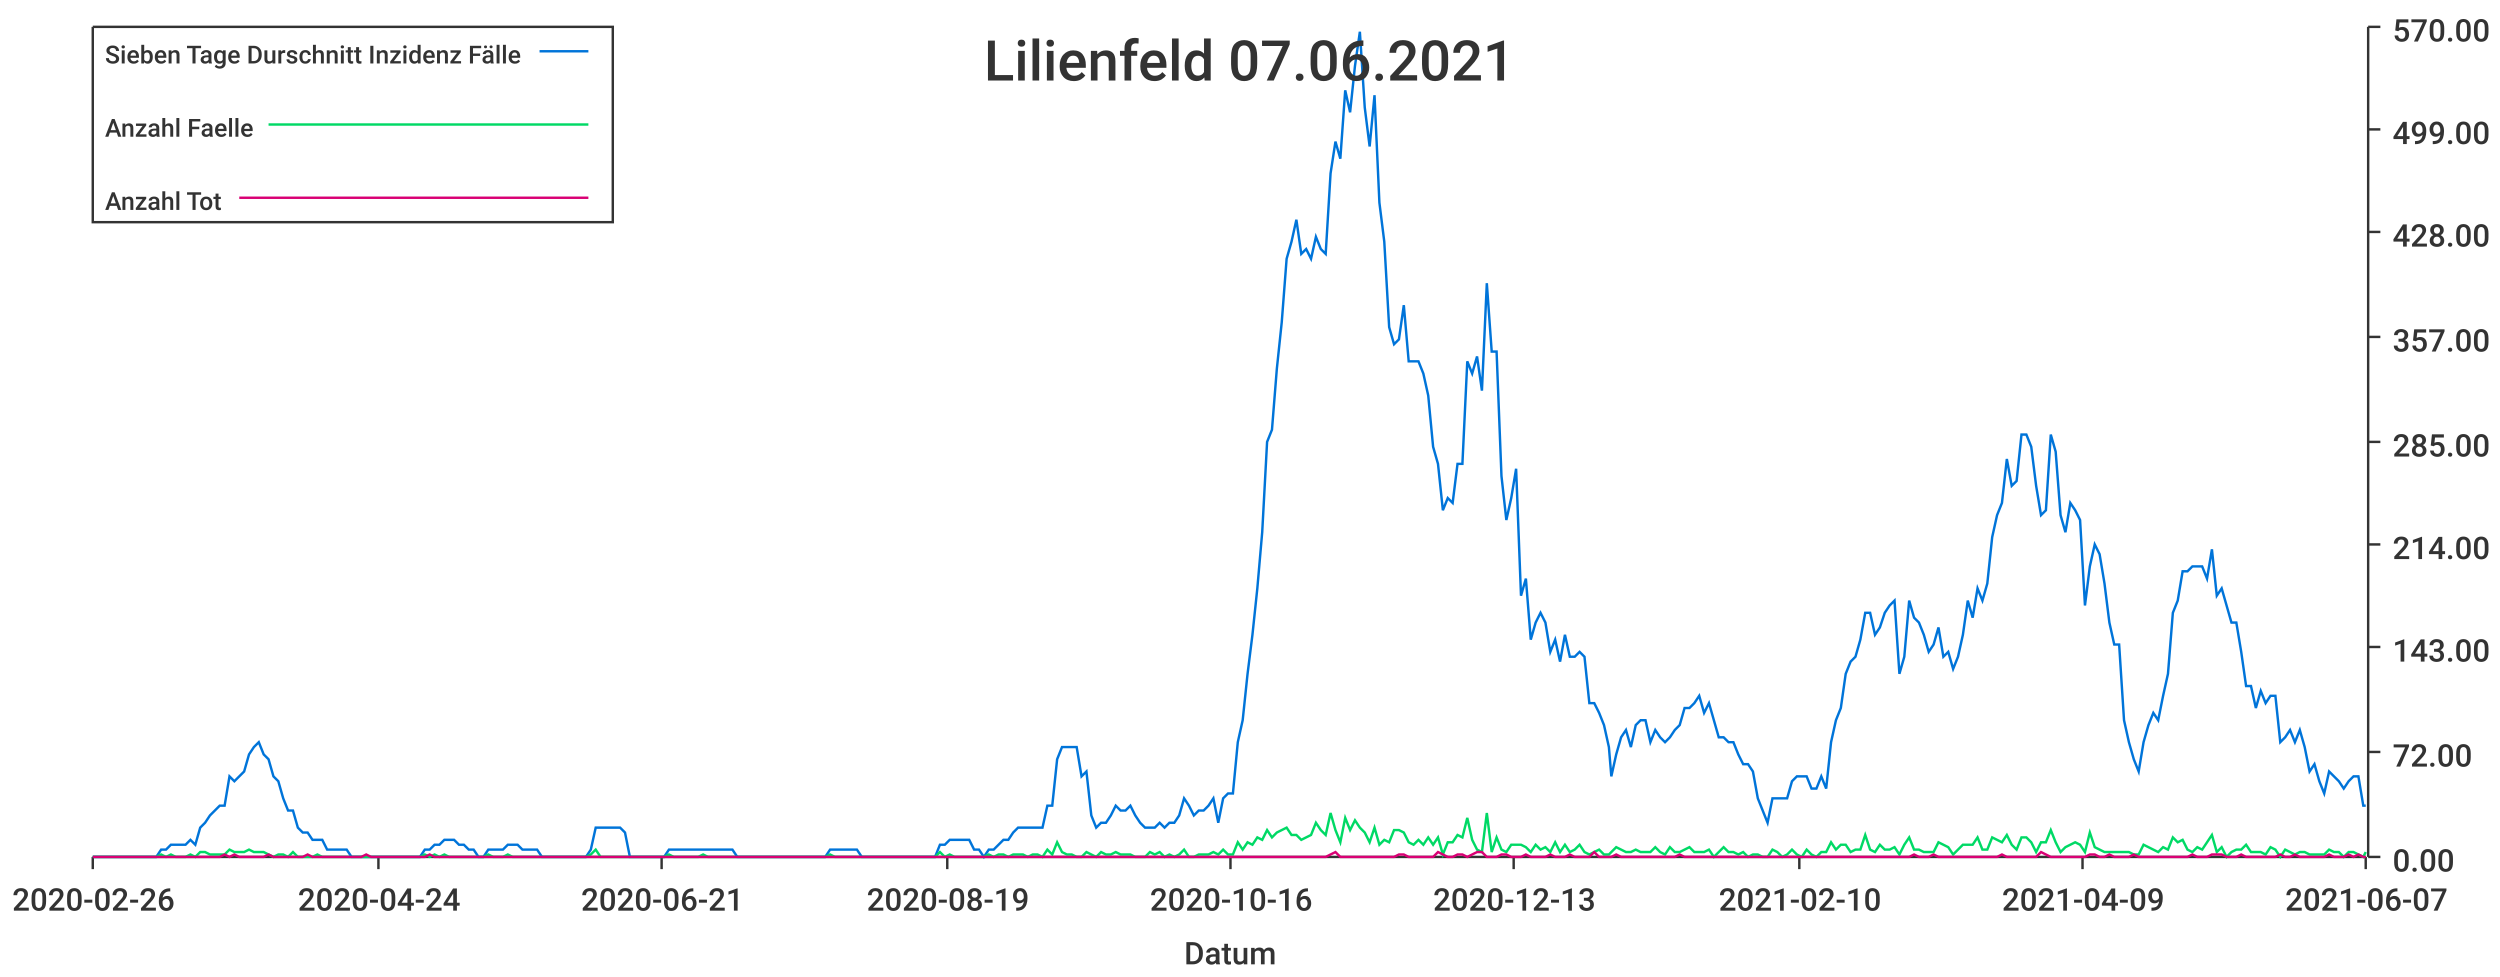
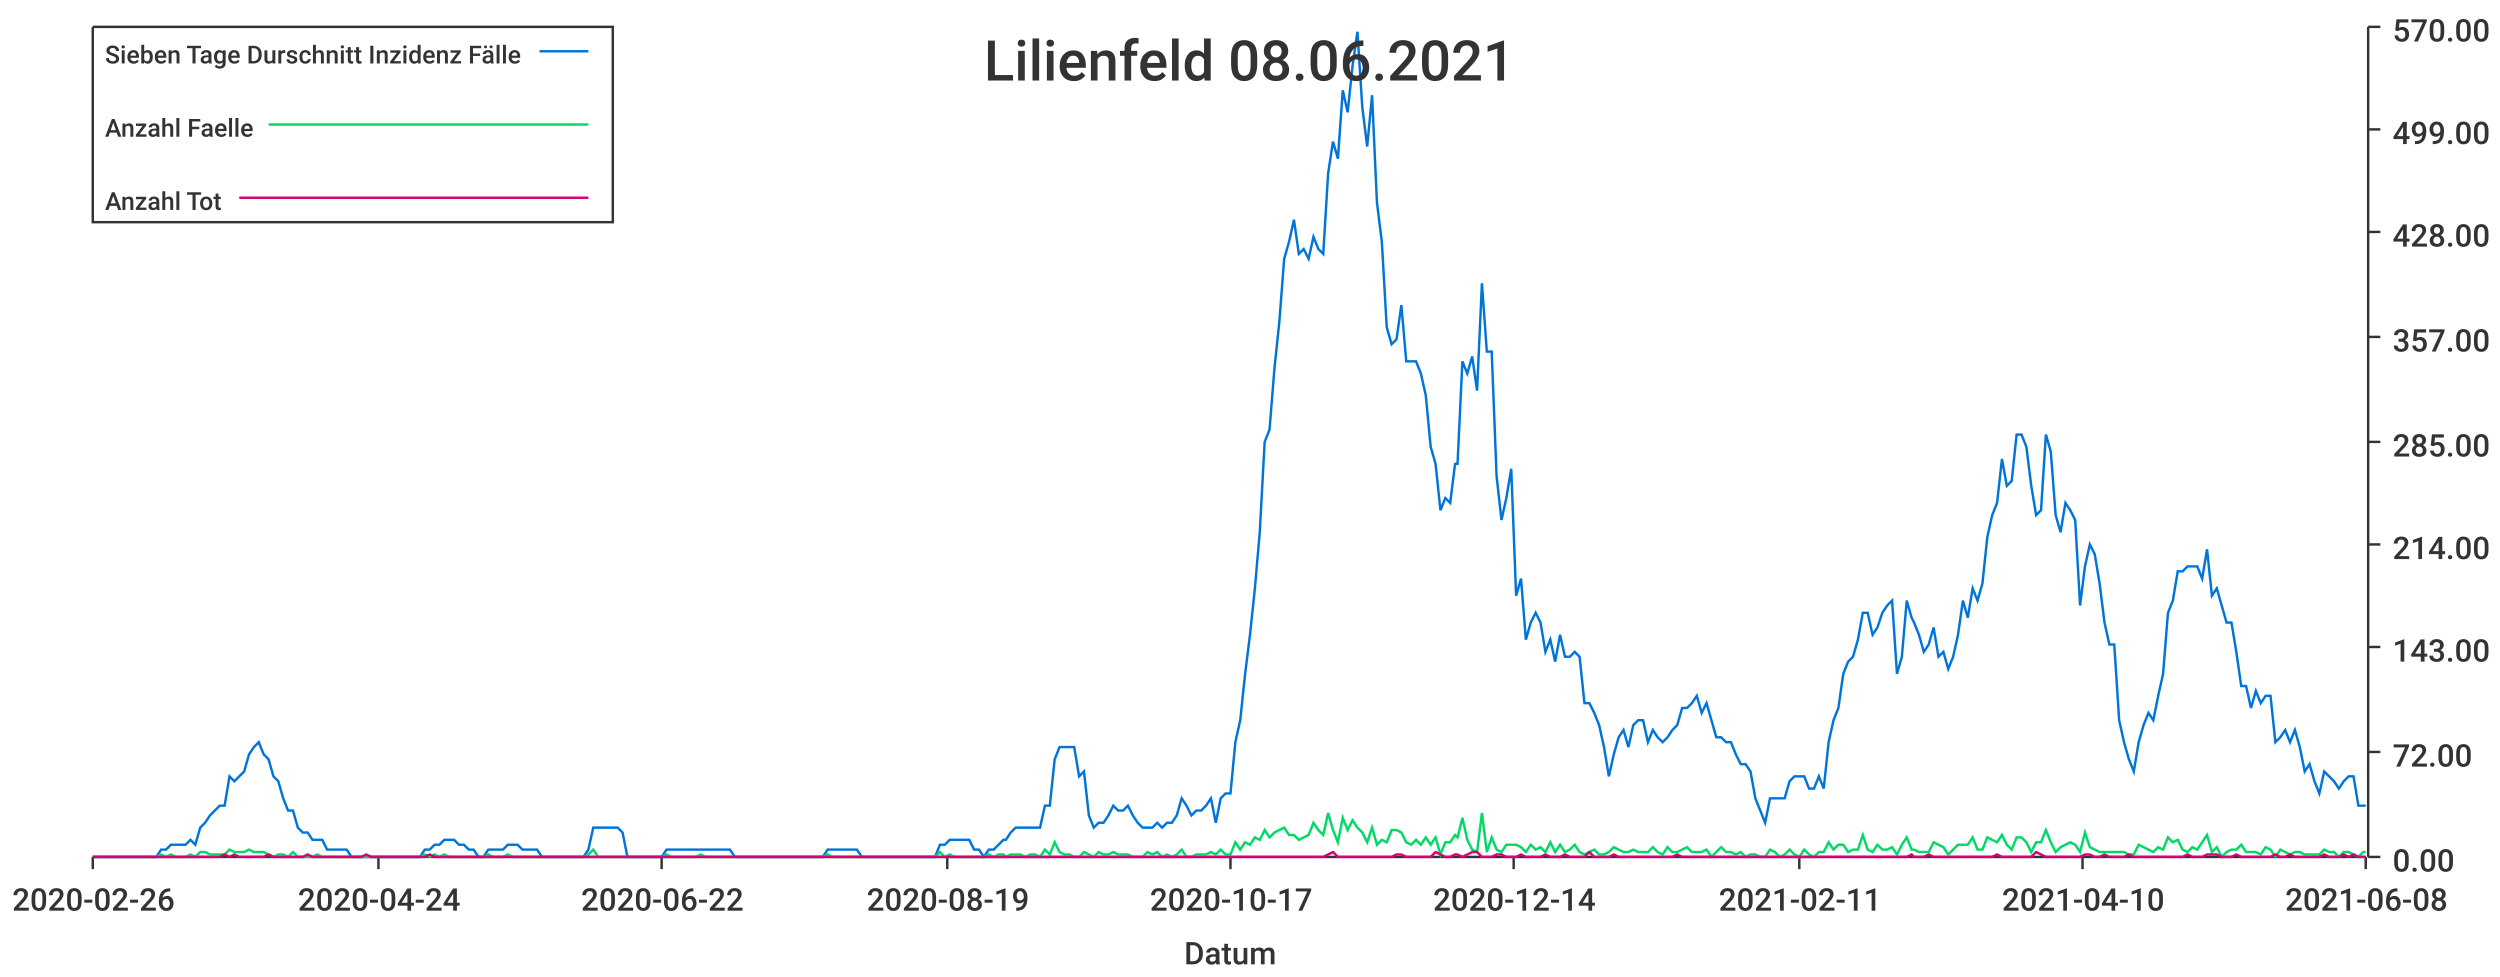
<svg xmlns="http://www.w3.org/2000/svg" width="1024" height="400">\n<path d="M 0 0 L 1024 0 L 1024 400 L 0 400 L 0 0" style="stroke-width:0;stroke:rgba(255,255,255,1.0);fill:rgba(255,255,255,1.0)" />
  <path d="M 38 11 L 969 11 L 969 351 L 38 351 L 38 11" style="stroke-width:0;stroke:rgba(255,255,255,1.0);fill:rgba(255,255,255,1.0)" />
  <path d="M 38 351 L 969 351" style="stroke-width:1;stroke:rgba(51,51,51,1.0);fill:none" />
  <path d="M 38 351 L 38 356" style="stroke-width:1;stroke:rgba(51,51,51,1.0);fill:none" />
  <text x="5" y="373" style="stroke-width:0;stroke:none;fill:rgba(51,51,51,1.0);font-size:12.8px;font-family:'Roboto Medium',sans-serif">2020-02-26</text>
  <path d="M 155 351 L 155 356" style="stroke-width:1;stroke:rgba(51,51,51,1.0);fill:none" />
  <text x="122" y="373" style="stroke-width:0;stroke:none;fill:rgba(51,51,51,1.0);font-size:12.8px;font-family:'Roboto Medium',sans-serif">2020-04-24</text>
  <path d="M 271 351 L 271 356" style="stroke-width:1;stroke:rgba(51,51,51,1.0);fill:none" />
-   <text x="238" y="373" style="stroke-width:0;stroke:none;fill:rgba(51,51,51,1.0);font-size:12.8px;font-family:'Roboto Medium',sans-serif">2020-06-21</text>
+   <text x="238" y="373" style="stroke-width:0;stroke:none;fill:rgba(51,51,51,1.0);font-size:12.8px;font-family:'Roboto Medium',sans-serif">2020-06-22</text>
  <path d="M 388 351 L 388 356" style="stroke-width:1;stroke:rgba(51,51,51,1.0);fill:none" />
  <text x="355" y="373" style="stroke-width:0;stroke:none;fill:rgba(51,51,51,1.0);font-size:12.8px;font-family:'Roboto Medium',sans-serif">2020-08-19</text>
  <path d="M 504 351 L 504 356" style="stroke-width:1;stroke:rgba(51,51,51,1.0);fill:none" />
-   <text x="471" y="373" style="stroke-width:0;stroke:none;fill:rgba(51,51,51,1.0);font-size:12.8px;font-family:'Roboto Medium',sans-serif">2020-10-16</text>
+   <text x="471" y="373" style="stroke-width:0;stroke:none;fill:rgba(51,51,51,1.0);font-size:12.8px;font-family:'Roboto Medium',sans-serif">2020-10-17</text>
  <path d="M 620 351 L 620 356" style="stroke-width:1;stroke:rgba(51,51,51,1.0);fill:none" />
-   <text x="587" y="373" style="stroke-width:0;stroke:none;fill:rgba(51,51,51,1.0);font-size:12.8px;font-family:'Roboto Medium',sans-serif">2020-12-13</text>
+   <text x="587" y="373" style="stroke-width:0;stroke:none;fill:rgba(51,51,51,1.0);font-size:12.8px;font-family:'Roboto Medium',sans-serif">2020-12-14</text>
  <path d="M 737 351 L 737 356" style="stroke-width:1;stroke:rgba(51,51,51,1.0);fill:none" />
-   <text x="704" y="373" style="stroke-width:0;stroke:none;fill:rgba(51,51,51,1.0);font-size:12.8px;font-family:'Roboto Medium',sans-serif">2021-02-10</text>
+   <text x="704" y="373" style="stroke-width:0;stroke:none;fill:rgba(51,51,51,1.0);font-size:12.8px;font-family:'Roboto Medium',sans-serif">2021-02-11</text>
  <path d="M 853 351 L 853 356" style="stroke-width:1;stroke:rgba(51,51,51,1.0);fill:none" />
-   <text x="820" y="373" style="stroke-width:0;stroke:none;fill:rgba(51,51,51,1.0);font-size:12.8px;font-family:'Roboto Medium',sans-serif">2021-04-09</text>
+   <text x="820" y="373" style="stroke-width:0;stroke:none;fill:rgba(51,51,51,1.0);font-size:12.8px;font-family:'Roboto Medium',sans-serif">2021-04-10</text>
  <path d="M 969 351 L 969 356" style="stroke-width:1;stroke:rgba(51,51,51,1.0);fill:none" />
-   <text x="936" y="373" style="stroke-width:0;stroke:none;fill:rgba(51,51,51,1.0);font-size:12.8px;font-family:'Roboto Medium',sans-serif">2021-06-07</text>
+   <text x="936" y="373" style="stroke-width:0;stroke:none;fill:rgba(51,51,51,1.0);font-size:12.8px;font-family:'Roboto Medium',sans-serif">2021-06-08</text>
  <text x="485" y="395" style="stroke-width:0;stroke:none;fill:rgba(51,51,51,1.0);font-size:12.8px;font-family:'Roboto Medium',sans-serif">Datum</text>
  <path d="M 970 351 L 970 11" style="stroke-width:1;stroke:rgba(51,51,51,1.0);fill:none" />
  <path d="M 970 351 L 975 351" style="stroke-width:1;stroke:rgba(51,51,51,1.0);fill:none" />
  <text x="980" y="357" style="stroke-width:0;stroke:none;fill:rgba(51,51,51,1.0);font-size:12.8px;font-family:'Roboto Medium',sans-serif">0.00</text>
  <path d="M 970 308 L 975 308" style="stroke-width:1;stroke:rgba(51,51,51,1.0);fill:none" />
  <text x="980" y="314" style="stroke-width:0;stroke:none;fill:rgba(51,51,51,1.0);font-size:12.8px;font-family:'Roboto Medium',sans-serif">72.00</text>
  <path d="M 970 265 L 975 265" style="stroke-width:1;stroke:rgba(51,51,51,1.0);fill:none" />
  <text x="980" y="271" style="stroke-width:0;stroke:none;fill:rgba(51,51,51,1.0);font-size:12.8px;font-family:'Roboto Medium',sans-serif">143.00</text>
  <path d="M 970 223 L 975 223" style="stroke-width:1;stroke:rgba(51,51,51,1.0);fill:none" />
  <text x="980" y="229" style="stroke-width:0;stroke:none;fill:rgba(51,51,51,1.0);font-size:12.8px;font-family:'Roboto Medium',sans-serif">214.00</text>
  <path d="M 970 181 L 975 181" style="stroke-width:1;stroke:rgba(51,51,51,1.0);fill:none" />
  <text x="980" y="187" style="stroke-width:0;stroke:none;fill:rgba(51,51,51,1.0);font-size:12.8px;font-family:'Roboto Medium',sans-serif">285.00</text>
  <path d="M 970 138 L 975 138" style="stroke-width:1;stroke:rgba(51,51,51,1.0);fill:none" />
  <text x="980" y="144" style="stroke-width:0;stroke:none;fill:rgba(51,51,51,1.0);font-size:12.8px;font-family:'Roboto Medium',sans-serif">357.00</text>
  <path d="M 970 95 L 975 95" style="stroke-width:1;stroke:rgba(51,51,51,1.0);fill:none" />
  <text x="980" y="101" style="stroke-width:0;stroke:none;fill:rgba(51,51,51,1.0);font-size:12.8px;font-family:'Roboto Medium',sans-serif">428.00</text>
  <path d="M 970 53 L 975 53" style="stroke-width:1;stroke:rgba(51,51,51,1.0);fill:none" />
  <text x="980" y="59" style="stroke-width:0;stroke:none;fill:rgba(51,51,51,1.0);font-size:12.8px;font-family:'Roboto Medium',sans-serif">499.00</text>
  <path d="M 970 11 L 975 11" style="stroke-width:1;stroke:rgba(51,51,51,1.0);fill:none" />
  <text x="980" y="17" style="stroke-width:0;stroke:none;fill:rgba(51,51,51,1.0);font-size:12.8px;font-family:'Roboto Medium',sans-serif">570.00</text>
-   <path d="M 38 351 L 40 351 L 42 351 L 44 351 L 46 351 L 48 351 L 50 351 L 52 351 L 54 351 L 56 351 L 58 351 L 60 351 L 62 351 L 64 351 L 66 348 L 68 348 L 70 346 L 72 346 L 74 346 L 76 346 L 78 344 L 80 346 L 82 339 L 84 337 L 86 334 L 88 332 L 90 330 L 92 330 L 94 318 L 96 320 L 98 318 L 100 316 L 102 309 L 104 306 L 106 304 L 108 309 L 110 311 L 112 318 L 114 320 L 116 327 L 118 332 L 120 332 L 122 339 L 124 341 L 126 341 L 128 344 L 130 344 L 132 344 L 134 348 L 136 348 L 138 348 L 140 348 L 142 348 L 144 351 L 146 351 L 148 351 L 150 351 L 152 351 L 154 351 L 156 351 L 158 351 L 160 351 L 162 351 L 164 351 L 166 351 L 168 351 L 170 351 L 172 351 L 174 348 L 176 348 L 178 346 L 180 346 L 182 344 L 184 344 L 186 344 L 188 346 L 190 346 L 192 348 L 194 348 L 196 351 L 198 351 L 200 348 L 202 348 L 204 348 L 206 348 L 208 346 L 210 346 L 212 346 L 214 348 L 216 348 L 218 348 L 220 348 L 222 351 L 224 351 L 226 351 L 228 351 L 230 351 L 232 351 L 234 351 L 236 351 L 238 351 L 240 351 L 242 348 L 244 339 L 246 339 L 248 339 L 250 339 L 252 339 L 254 339 L 256 341 L 258 351 L 260 351 L 262 351 L 264 351 L 266 351 L 268 351 L 270 351 L 272 351 L 274 348 L 276 348 L 278 348 L 280 348 L 282 348 L 284 348 L 286 348 L 288 348 L 290 348 L 292 348 L 294 348 L 296 348 L 298 348 L 300 348 L 302 351 L 304 351 L 306 351 L 308 351 L 310 351 L 312 351 L 314 351 L 316 351 L 318 351 L 320 351 L 322 351 L 324 351 L 326 351 L 328 351 L 330 351 L 332 351 L 334 351 L 336 351 L 338 351 L 340 348 L 342 348 L 344 348 L 346 348 L 348 348 L 349 348 L 351 348 L 353 351 L 355 351 L 357 351 L 359 351 L 361 351 L 363 351 L 365 351 L 367 351 L 369 351 L 371 351 L 373 351 L 375 351 L 377 351 L 379 351 L 381 351 L 383 351 L 385 346 L 387 346 L 389 344 L 391 344 L 393 344 L 395 344 L 397 344 L 399 348 L 401 348 L 403 351 L 405 348 L 407 348 L 409 346 L 411 344 L 413 344 L 415 341 L 417 339 L 419 339 L 421 339 L 423 339 L 425 339 L 427 339 L 429 330 L 431 330 L 433 311 L 435 306 L 437 306 L 439 306 L 441 306 L 443 318 L 445 316 L 447 334 L 449 339 L 451 337 L 453 337 L 455 334 L 457 330 L 459 332 L 461 332 L 463 330 L 465 334 L 467 337 L 469 339 L 471 339 L 473 339 L 475 337 L 477 339 L 479 337 L 481 337 L 483 334 L 485 327 L 487 330 L 489 334 L 491 332 L 493 332 L 495 330 L 497 327 L 499 337 L 501 327 L 503 325 L 505 325 L 507 304 L 509 295 L 511 276 L 513 260 L 515 241 L 517 218 L 519 181 L 521 176 L 523 151 L 525 132 L 527 106 L 529 99 L 531 90 L 533 104 L 535 102 L 537 106 L 539 97 L 541 102 L 543 104 L 545 71 L 547 58 L 549 65 L 551 37 L 553 46 L 555 27 L 557 13 L 559 44 L 561 60 L 563 39 L 565 83 L 567 99 L 569 134 L 571 141 L 573 139 L 575 125 L 577 148 L 579 148 L 581 148 L 583 153 L 585 162 L 587 183 L 589 190 L 591 209 L 593 204 L 595 206 L 597 190 L 599 190 L 601 148 L 603 153 L 605 146 L 607 160 L 609 116 L 611 144 L 613 144 L 615 195 L 617 213 L 619 204 L 621 192 L 623 244 L 625 237 L 627 262 L 629 255 L 631 251 L 633 255 L 635 267 L 637 262 L 639 271 L 641 260 L 643 269 L 645 269 L 647 267 L 649 269 L 651 288 L 653 288 L 655 292 L 657 297 L 659 306 L 660 318 L 662 309 L 664 302 L 666 299 L 668 306 L 670 297 L 672 295 L 674 295 L 676 304 L 678 299 L 680 302 L 682 304 L 684 302 L 686 299 L 688 297 L 690 290 L 692 290 L 694 288 L 696 285 L 698 292 L 700 288 L 702 295 L 704 302 L 706 302 L 708 304 L 710 304 L 712 309 L 714 313 L 716 313 L 718 316 L 720 327 L 722 332 L 724 337 L 726 327 L 728 327 L 730 327 L 732 327 L 734 320 L 736 318 L 738 318 L 740 318 L 742 323 L 744 323 L 746 318 L 748 323 L 750 304 L 752 295 L 754 290 L 756 276 L 758 271 L 760 269 L 762 262 L 764 251 L 766 251 L 768 260 L 770 257 L 772 251 L 774 248 L 776 246 L 778 276 L 780 269 L 782 246 L 784 253 L 786 255 L 788 260 L 790 267 L 792 264 L 794 257 L 796 269 L 798 267 L 800 274 L 802 269 L 804 260 L 806 246 L 808 253 L 810 241 L 812 246 L 814 239 L 816 220 L 818 211 L 820 206 L 822 188 L 824 199 L 826 197 L 828 178 L 830 178 L 832 183 L 834 199 L 836 211 L 838 209 L 840 178 L 842 185 L 844 211 L 846 218 L 848 206 L 850 209 L 852 213 L 854 248 L 856 232 L 858 223 L 860 227 L 862 239 L 864 255 L 866 264 L 868 264 L 870 295 L 872 304 L 874 311 L 876 316 L 878 304 L 880 297 L 882 292 L 884 295 L 886 285 L 888 276 L 890 251 L 892 246 L 894 234 L 896 234 L 898 232 L 900 232 L 902 232 L 904 237 L 906 225 L 908 244 L 910 241 L 912 248 L 914 255 L 916 255 L 918 267 L 920 281 L 922 281 L 924 290 L 926 283 L 928 288 L 930 285 L 932 285 L 934 304 L 936 302 L 938 299 L 940 304 L 942 299 L 944 306 L 946 316 L 948 313 L 950 320 L 952 325 L 954 316 L 956 318 L 958 320 L 960 323 L 962 320 L 964 318 L 966 318 L 968 330 L 969 330" style="stroke-width:1;stroke:rgba(0,116,217,1.0);fill:none" />
-   <path d="M 38 351 L 40 351 L 42 351 L 44 351 L 46 351 L 48 351 L 50 351 L 52 351 L 54 351 L 56 351 L 58 351 L 60 351 L 62 351 L 64 351 L 66 350 L 68 351 L 70 350 L 72 351 L 74 351 L 76 351 L 78 350 L 80 351 L 82 349 L 84 349 L 86 350 L 88 350 L 90 350 L 92 350 L 94 348 L 96 349 L 98 349 L 100 349 L 102 348 L 104 349 L 106 349 L 108 349 L 110 350 L 112 351 L 114 350 L 116 350 L 118 351 L 120 349 L 122 351 L 124 351 L 126 351 L 128 351 L 130 350 L 132 351 L 134 351 L 136 351 L 138 351 L 140 351 L 142 351 L 144 351 L 146 351 L 148 351 L 150 351 L 152 351 L 154 351 L 156 351 L 158 351 L 160 351 L 162 351 L 164 351 L 166 351 L 168 351 L 170 351 L 172 351 L 174 350 L 176 351 L 178 350 L 180 351 L 182 350 L 184 351 L 186 351 L 188 351 L 190 351 L 192 351 L 194 351 L 196 351 L 198 351 L 200 350 L 202 351 L 204 351 L 206 351 L 208 350 L 210 351 L 212 351 L 214 351 L 216 351 L 218 351 L 220 351 L 222 351 L 224 351 L 226 351 L 228 351 L 230 351 L 232 351 L 234 351 L 236 351 L 238 351 L 240 351 L 242 350 L 244 348 L 246 351 L 248 351 L 250 351 L 252 351 L 254 351 L 256 351 L 258 351 L 260 351 L 262 351 L 264 351 L 266 351 L 268 351 L 270 351 L 272 351 L 274 350 L 276 351 L 278 351 L 280 351 L 282 351 L 284 351 L 286 351 L 288 350 L 290 351 L 292 351 L 294 351 L 296 351 L 298 351 L 300 351 L 302 351 L 304 351 L 306 351 L 308 351 L 310 351 L 312 351 L 314 351 L 316 351 L 318 351 L 320 351 L 322 351 L 324 351 L 326 351 L 328 351 L 330 351 L 332 351 L 334 351 L 336 351 L 338 351 L 340 350 L 342 351 L 344 351 L 346 351 L 348 351 L 349 351 L 351 351 L 353 351 L 355 351 L 357 351 L 359 351 L 361 351 L 363 351 L 365 351 L 367 351 L 369 351 L 371 351 L 373 351 L 375 351 L 377 351 L 379 351 L 381 351 L 383 351 L 385 349 L 387 351 L 389 350 L 391 351 L 393 351 L 395 351 L 397 351 L 399 351 L 401 351 L 403 351 L 405 350 L 407 351 L 409 350 L 411 350 L 413 351 L 415 350 L 417 350 L 419 350 L 421 351 L 423 350 L 425 350 L 427 351 L 429 348 L 431 350 L 433 345 L 435 349 L 437 350 L 439 350 L 441 351 L 443 351 L 445 349 L 447 350 L 449 351 L 451 349 L 453 350 L 455 350 L 457 349 L 459 350 L 461 350 L 463 350 L 465 351 L 467 351 L 469 351 L 471 349 L 473 350 L 475 349 L 477 351 L 479 350 L 481 351 L 483 350 L 485 348 L 487 351 L 489 351 L 491 350 L 493 350 L 495 350 L 497 349 L 499 350 L 501 348 L 503 350 L 505 350 L 507 345 L 509 348 L 511 345 L 513 346 L 515 343 L 517 344 L 519 340 L 521 343 L 523 341 L 525 340 L 527 339 L 529 342 L 531 342 L 533 344 L 535 343 L 537 342 L 539 337 L 541 340 L 543 342 L 545 333 L 547 340 L 549 345 L 551 335 L 553 340 L 555 336 L 557 339 L 559 341 L 561 345 L 563 339 L 565 346 L 567 344 L 569 345 L 571 340 L 573 340 L 575 341 L 577 345 L 579 346 L 581 344 L 583 346 L 585 343 L 587 346 L 589 343 L 591 350 L 593 345 L 595 345 L 597 342 L 599 343 L 601 335 L 603 344 L 605 348 L 607 349 L 609 333 L 611 349 L 613 343 L 615 348 L 617 349 L 619 346 L 621 346 L 623 346 L 625 347 L 627 349 L 629 346 L 631 348 L 633 347 L 635 349 L 637 345 L 639 349 L 641 346 L 643 349 L 645 348 L 647 346 L 649 349 L 651 350 L 653 349 L 655 348 L 657 350 L 659 350 L 660 349 L 662 347 L 664 348 L 666 349 L 668 349 L 670 348 L 672 349 L 674 349 L 676 349 L 678 347 L 680 349 L 682 350 L 684 347 L 686 349 L 688 349 L 690 348 L 692 347 L 694 349 L 696 349 L 698 349 L 700 348 L 702 351 L 704 349 L 706 347 L 708 349 L 710 349 L 712 350 L 714 349 L 716 351 L 718 350 L 720 350 L 722 351 L 724 351 L 726 348 L 728 349 L 730 351 L 732 350 L 734 348 L 736 350 L 738 351 L 740 348 L 742 350 L 744 351 L 746 349 L 748 349 L 750 345 L 752 348 L 754 346 L 756 346 L 758 349 L 760 348 L 762 348 L 764 342 L 766 348 L 768 349 L 770 346 L 772 348 L 774 348 L 776 347 L 778 350 L 780 346 L 782 343 L 784 348 L 786 348 L 788 349 L 790 349 L 792 349 L 794 345 L 796 346 L 798 347 L 800 350 L 802 348 L 804 346 L 806 346 L 808 346 L 810 343 L 812 348 L 814 348 L 816 343 L 818 344 L 820 345 L 822 342 L 824 346 L 826 348 L 828 343 L 830 343 L 832 345 L 834 349 L 836 345 L 838 345 L 840 340 L 842 345 L 844 349 L 846 347 L 848 346 L 850 345 L 852 346 L 854 349 L 856 341 L 858 347 L 860 348 L 862 349 L 864 349 L 866 349 L 868 349 L 870 349 L 872 349 L 874 350 L 876 350 L 878 346 L 880 347 L 882 348 L 884 349 L 886 347 L 888 348 L 890 343 L 892 345 L 894 344 L 896 348 L 898 349 L 900 347 L 902 348 L 904 345 L 906 342 L 908 349 L 910 347 L 912 351 L 914 349 L 916 348 L 918 348 L 920 346 L 922 349 L 924 349 L 926 349 L 928 350 L 930 347 L 932 348 L 934 351 L 936 348 L 938 349 L 940 350 L 942 349 L 944 349 L 946 350 L 948 350 L 950 350 L 952 350 L 954 348 L 956 349 L 958 349 L 960 351 L 962 349 L 964 349 L 966 350 L 968 351 L 969 349" style="stroke-width:1;stroke:rgba(0,217,101,1.0);fill:none" />
-   <path d="M 38 351 L 40 351 L 42 351 L 44 351 L 46 351 L 48 351 L 50 351 L 52 351 L 54 351 L 56 351 L 58 351 L 60 351 L 62 351 L 64 351 L 66 351 L 68 351 L 70 351 L 72 351 L 74 351 L 76 351 L 78 351 L 80 351 L 82 351 L 84 351 L 86 351 L 88 351 L 90 351 L 92 350 L 94 351 L 96 350 L 98 351 L 100 351 L 102 351 L 104 351 L 106 351 L 108 351 L 110 350 L 112 351 L 114 351 L 116 351 L 118 351 L 120 351 L 122 351 L 124 351 L 126 350 L 128 351 L 130 351 L 132 351 L 134 351 L 136 351 L 138 351 L 140 351 L 142 351 L 144 351 L 146 351 L 148 351 L 150 350 L 152 351 L 154 351 L 156 351 L 158 351 L 160 351 L 162 351 L 164 351 L 166 351 L 168 351 L 170 351 L 172 351 L 174 351 L 176 350 L 178 351 L 180 351 L 182 351 L 184 351 L 186 351 L 188 351 L 190 351 L 192 351 L 194 351 L 196 351 L 198 351 L 200 351 L 202 351 L 204 351 L 206 351 L 208 351 L 210 351 L 212 351 L 214 351 L 216 351 L 218 351 L 220 351 L 222 351 L 224 351 L 226 351 L 228 351 L 230 351 L 232 351 L 234 351 L 236 351 L 238 351 L 240 351 L 242 351 L 244 351 L 246 351 L 248 351 L 250 351 L 252 351 L 254 351 L 256 351 L 258 351 L 260 351 L 262 351 L 264 351 L 266 351 L 268 351 L 270 351 L 272 351 L 274 351 L 276 351 L 278 351 L 280 351 L 282 351 L 284 351 L 286 351 L 288 351 L 290 351 L 292 351 L 294 351 L 296 351 L 298 351 L 300 351 L 302 351 L 304 351 L 306 351 L 308 351 L 310 351 L 312 351 L 314 351 L 316 351 L 318 351 L 320 351 L 322 351 L 324 351 L 326 351 L 328 351 L 330 351 L 332 351 L 334 351 L 336 351 L 338 351 L 340 351 L 342 351 L 344 351 L 346 351 L 348 351 L 349 351 L 351 351 L 353 351 L 355 351 L 357 351 L 359 351 L 361 351 L 363 351 L 365 351 L 367 351 L 369 351 L 371 351 L 373 351 L 375 351 L 377 351 L 379 351 L 381 351 L 383 351 L 385 351 L 387 351 L 389 351 L 391 351 L 393 351 L 395 351 L 397 351 L 399 351 L 401 351 L 403 351 L 405 351 L 407 351 L 409 351 L 411 351 L 413 351 L 415 351 L 417 351 L 419 351 L 421 351 L 423 351 L 425 351 L 427 351 L 429 351 L 431 351 L 433 351 L 435 351 L 437 351 L 439 351 L 441 351 L 443 351 L 445 351 L 447 351 L 449 351 L 451 351 L 453 351 L 455 351 L 457 351 L 459 351 L 461 351 L 463 351 L 465 351 L 467 351 L 469 351 L 471 351 L 473 351 L 475 351 L 477 351 L 479 351 L 481 351 L 483 351 L 485 351 L 487 351 L 489 351 L 491 351 L 493 351 L 495 351 L 497 351 L 499 351 L 501 351 L 503 351 L 505 351 L 507 351 L 509 351 L 511 351 L 513 351 L 515 351 L 517 351 L 519 351 L 521 351 L 523 351 L 525 351 L 527 351 L 529 351 L 531 351 L 533 351 L 535 351 L 537 351 L 539 351 L 541 351 L 543 351 L 545 350 L 547 349 L 549 351 L 551 351 L 553 351 L 555 351 L 557 351 L 559 351 L 561 351 L 563 351 L 565 351 L 567 351 L 569 351 L 571 351 L 573 350 L 575 350 L 577 351 L 579 351 L 581 351 L 583 351 L 585 351 L 587 351 L 589 349 L 591 350 L 593 351 L 595 351 L 597 350 L 599 350 L 601 351 L 603 350 L 605 349 L 607 349 L 609 351 L 611 351 L 613 351 L 615 350 L 617 350 L 619 351 L 621 351 L 623 351 L 625 350 L 627 351 L 629 351 L 631 351 L 633 351 L 635 350 L 637 351 L 639 351 L 641 351 L 643 350 L 645 351 L 647 351 L 649 351 L 651 351 L 653 349 L 655 351 L 657 351 L 659 351 L 660 351 L 662 350 L 664 351 L 666 351 L 668 351 L 670 351 L 672 351 L 674 351 L 676 351 L 678 351 L 680 351 L 682 351 L 684 351 L 686 351 L 688 350 L 690 351 L 692 351 L 694 351 L 696 351 L 698 351 L 700 351 L 702 351 L 704 351 L 706 351 L 708 351 L 710 351 L 712 351 L 714 351 L 716 351 L 718 351 L 720 351 L 722 351 L 724 351 L 726 351 L 728 351 L 730 351 L 732 351 L 734 351 L 736 351 L 738 351 L 740 351 L 742 351 L 744 351 L 746 351 L 748 351 L 750 351 L 752 351 L 754 351 L 756 351 L 758 351 L 760 351 L 762 351 L 764 351 L 766 351 L 768 351 L 770 351 L 772 351 L 774 351 L 776 351 L 778 351 L 780 351 L 782 351 L 784 350 L 786 351 L 788 351 L 790 351 L 792 350 L 794 351 L 796 351 L 798 351 L 800 351 L 802 351 L 804 351 L 806 351 L 808 351 L 810 351 L 812 351 L 814 351 L 816 351 L 818 351 L 820 350 L 822 351 L 824 351 L 826 351 L 828 351 L 830 351 L 832 351 L 834 351 L 836 349 L 838 350 L 840 351 L 842 351 L 844 351 L 846 351 L 848 351 L 850 351 L 852 351 L 854 351 L 856 350 L 858 350 L 860 351 L 862 351 L 864 350 L 866 351 L 868 351 L 870 351 L 872 351 L 874 350 L 876 351 L 878 351 L 880 351 L 882 351 L 884 351 L 886 351 L 888 351 L 890 351 L 892 351 L 894 351 L 896 351 L 898 350 L 900 351 L 902 351 L 904 351 L 906 350 L 908 350 L 910 350 L 912 351 L 914 351 L 916 351 L 918 350 L 920 351 L 922 351 L 924 351 L 926 351 L 928 351 L 930 351 L 932 351 L 934 350 L 936 351 L 938 351 L 940 350 L 942 351 L 944 351 L 946 351 L 948 351 L 950 351 L 952 351 L 954 350 L 956 351 L 958 351 L 960 351 L 962 350 L 964 351 L 966 350 L 968 351 L 969 351" style="stroke-width:1;stroke:rgba(217,0,116,1.0);fill:none" />
-   <text x="403" y="33" style="stroke-width:0;stroke:none;fill:rgba(51,51,51,1.0);font-size:23.0px;font-family:'Roboto Medium',sans-serif">Lilienfeld 07.06.2021</text>
+   <path d="M 38 351 L 40 351 L 42 351 L 44 351 L 46 351 L 48 351 L 50 351 L 52 351 L 54 351 L 56 351 L 58 351 L 60 351 L 62 351 L 64 351 L 66 348 L 68 348 L 70 346 L 72 346 L 74 346 L 76 346 L 78 344 L 80 346 L 82 339 L 84 337 L 86 334 L 88 332 L 90 330 L 92 330 L 94 318 L 96 320 L 98 318 L 100 316 L 102 309 L 104 306 L 106 304 L 108 309 L 110 311 L 112 318 L 114 320 L 116 327 L 118 332 L 120 332 L 122 339 L 124 341 L 126 341 L 128 344 L 130 344 L 132 344 L 134 348 L 136 348 L 138 348 L 140 348 L 142 348 L 144 351 L 146 351 L 148 351 L 150 351 L 152 351 L 154 351 L 156 351 L 158 351 L 160 351 L 162 351 L 164 351 L 166 351 L 168 351 L 170 351 L 172 351 L 174 348 L 176 348 L 178 346 L 180 346 L 182 344 L 184 344 L 186 344 L 188 346 L 190 346 L 192 348 L 194 348 L 196 351 L 198 351 L 200 348 L 202 348 L 204 348 L 206 348 L 208 346 L 210 346 L 212 346 L 214 348 L 216 348 L 218 348 L 220 348 L 222 351 L 224 351 L 225 351 L 227 351 L 229 351 L 231 351 L 233 351 L 235 351 L 237 351 L 239 351 L 241 348 L 243 339 L 245 339 L 247 339 L 249 339 L 251 339 L 253 339 L 255 341 L 257 351 L 259 351 L 261 351 L 263 351 L 265 351 L 267 351 L 269 351 L 271 351 L 273 348 L 275 348 L 277 348 L 279 348 L 281 348 L 283 348 L 285 348 L 287 348 L 289 348 L 291 348 L 293 348 L 295 348 L 297 348 L 299 348 L 301 351 L 303 351 L 305 351 L 307 351 L 309 351 L 311 351 L 313 351 L 315 351 L 317 351 L 319 351 L 321 351 L 323 351 L 325 351 L 327 351 L 329 351 L 331 351 L 333 351 L 335 351 L 337 351 L 339 348 L 341 348 L 343 348 L 345 348 L 347 348 L 349 348 L 351 348 L 353 351 L 355 351 L 357 351 L 359 351 L 361 351 L 363 351 L 365 351 L 367 351 L 369 351 L 371 351 L 373 351 L 375 351 L 377 351 L 379 351 L 381 351 L 383 351 L 385 346 L 387 346 L 389 344 L 391 344 L 393 344 L 395 344 L 397 344 L 399 348 L 401 348 L 403 351 L 405 348 L 407 348 L 409 346 L 411 344 L 412 344 L 414 341 L 416 339 L 418 339 L 420 339 L 422 339 L 424 339 L 426 339 L 428 330 L 430 330 L 432 311 L 434 306 L 436 306 L 438 306 L 440 306 L 442 318 L 444 316 L 446 334 L 448 339 L 450 337 L 452 337 L 454 334 L 456 330 L 458 332 L 460 332 L 462 330 L 464 334 L 466 337 L 468 339 L 470 339 L 472 339 L 474 337 L 476 339 L 478 337 L 480 337 L 482 334 L 484 327 L 486 330 L 488 334 L 490 332 L 492 332 L 494 330 L 496 327 L 498 337 L 500 327 L 502 325 L 504 325 L 506 304 L 508 295 L 510 276 L 512 260 L 514 241 L 516 218 L 518 181 L 520 176 L 522 151 L 524 132 L 526 106 L 528 99 L 530 90 L 532 104 L 534 102 L 536 106 L 538 97 L 540 102 L 542 104 L 544 71 L 546 58 L 548 65 L 550 37 L 552 46 L 554 27 L 556 13 L 558 44 L 560 60 L 562 39 L 564 83 L 566 99 L 568 134 L 570 141 L 572 139 L 574 125 L 576 148 L 578 148 L 580 148 L 582 153 L 584 162 L 586 183 L 588 190 L 590 209 L 592 204 L 594 206 L 596 190 L 597 190 L 599 148 L 601 153 L 603 146 L 605 160 L 607 116 L 609 144 L 611 144 L 613 195 L 615 213 L 617 204 L 619 192 L 621 244 L 623 237 L 625 262 L 627 255 L 629 251 L 631 255 L 633 267 L 635 262 L 637 271 L 639 260 L 641 269 L 643 269 L 645 267 L 647 269 L 649 288 L 651 288 L 653 292 L 655 297 L 657 306 L 659 318 L 661 309 L 663 302 L 665 299 L 667 306 L 669 297 L 671 295 L 673 295 L 675 304 L 677 299 L 679 302 L 681 304 L 683 302 L 685 299 L 687 297 L 689 290 L 691 290 L 693 288 L 695 285 L 697 292 L 699 288 L 701 295 L 703 302 L 705 302 L 707 304 L 709 304 L 711 309 L 713 313 L 715 313 L 717 316 L 719 327 L 721 332 L 723 337 L 725 327 L 727 327 L 729 327 L 731 327 L 733 320 L 735 318 L 737 318 L 739 318 L 741 323 L 743 323 L 745 318 L 747 323 L 749 304 L 751 295 L 753 290 L 755 276 L 757 271 L 759 269 L 761 262 L 763 251 L 765 251 L 767 260 L 769 257 L 771 251 L 773 248 L 775 246 L 777 276 L 779 269 L 781 246 L 783 253 L 784 255 L 786 260 L 788 267 L 790 264 L 792 257 L 794 269 L 796 267 L 798 274 L 800 269 L 802 260 L 804 246 L 806 253 L 808 241 L 810 246 L 812 239 L 814 220 L 816 211 L 818 206 L 820 188 L 822 199 L 824 197 L 826 178 L 828 178 L 830 183 L 832 199 L 834 211 L 836 209 L 838 178 L 840 185 L 842 211 L 844 218 L 846 206 L 848 209 L 850 213 L 852 248 L 854 232 L 856 223 L 858 227 L 860 239 L 862 255 L 864 264 L 866 264 L 868 295 L 870 304 L 872 311 L 874 316 L 876 304 L 878 297 L 880 292 L 882 295 L 884 285 L 886 276 L 888 251 L 890 246 L 892 234 L 894 234 L 896 232 L 898 232 L 900 232 L 902 237 L 904 225 L 906 244 L 908 241 L 910 248 L 912 255 L 914 255 L 916 267 L 918 281 L 920 281 L 922 290 L 924 283 L 926 288 L 928 285 L 930 285 L 932 304 L 934 302 L 936 299 L 938 304 L 940 299 L 942 306 L 944 316 L 946 313 L 948 320 L 950 325 L 952 316 L 954 318 L 956 320 L 958 323 L 960 320 L 962 318 L 964 318 L 966 330 L 968 330 L 969 330" style="stroke-width:1;stroke:rgba(0,116,217,1.0);fill:none" />
+   <path d="M 38 351 L 40 351 L 42 351 L 44 351 L 46 351 L 48 351 L 50 351 L 52 351 L 54 351 L 56 351 L 58 351 L 60 351 L 62 351 L 64 351 L 66 350 L 68 351 L 70 350 L 72 351 L 74 351 L 76 351 L 78 350 L 80 351 L 82 349 L 84 349 L 86 350 L 88 350 L 90 350 L 92 350 L 94 348 L 96 349 L 98 349 L 100 349 L 102 348 L 104 349 L 106 349 L 108 349 L 110 350 L 112 351 L 114 350 L 116 350 L 118 351 L 120 349 L 122 351 L 124 351 L 126 351 L 128 351 L 130 350 L 132 351 L 134 351 L 136 351 L 138 351 L 140 351 L 142 351 L 144 351 L 146 351 L 148 351 L 150 351 L 152 351 L 154 351 L 156 351 L 158 351 L 160 351 L 162 351 L 164 351 L 166 351 L 168 351 L 170 351 L 172 351 L 174 350 L 176 351 L 178 350 L 180 351 L 182 350 L 184 351 L 186 351 L 188 351 L 190 351 L 192 351 L 194 351 L 196 351 L 198 351 L 200 350 L 202 351 L 204 351 L 206 351 L 208 350 L 210 351 L 212 351 L 214 351 L 216 351 L 218 351 L 220 351 L 222 351 L 224 351 L 225 351 L 227 351 L 229 351 L 231 351 L 233 351 L 235 351 L 237 351 L 239 351 L 241 350 L 243 348 L 245 351 L 247 351 L 249 351 L 251 351 L 253 351 L 255 351 L 257 351 L 259 351 L 261 351 L 263 351 L 265 351 L 267 351 L 269 351 L 271 351 L 273 350 L 275 351 L 277 351 L 279 351 L 281 351 L 283 351 L 285 351 L 287 350 L 289 351 L 291 351 L 293 351 L 295 351 L 297 351 L 299 351 L 301 351 L 303 351 L 305 351 L 307 351 L 309 351 L 311 351 L 313 351 L 315 351 L 317 351 L 319 351 L 321 351 L 323 351 L 325 351 L 327 351 L 329 351 L 331 351 L 333 351 L 335 351 L 337 351 L 339 350 L 341 351 L 343 351 L 345 351 L 347 351 L 349 351 L 351 351 L 353 351 L 355 351 L 357 351 L 359 351 L 361 351 L 363 351 L 365 351 L 367 351 L 369 351 L 371 351 L 373 351 L 375 351 L 377 351 L 379 351 L 381 351 L 383 351 L 385 349 L 387 351 L 389 350 L 391 351 L 393 351 L 395 351 L 397 351 L 399 351 L 401 351 L 403 351 L 405 350 L 407 351 L 409 350 L 411 350 L 412 351 L 414 350 L 416 350 L 418 350 L 420 351 L 422 350 L 424 350 L 426 351 L 428 348 L 430 350 L 432 345 L 434 349 L 436 350 L 438 350 L 440 351 L 442 351 L 444 349 L 446 350 L 448 351 L 450 349 L 452 350 L 454 350 L 456 349 L 458 350 L 460 350 L 462 350 L 464 351 L 466 351 L 468 351 L 470 349 L 472 350 L 474 349 L 476 351 L 478 350 L 480 351 L 482 350 L 484 348 L 486 351 L 488 351 L 490 350 L 492 350 L 494 350 L 496 349 L 498 350 L 500 348 L 502 350 L 504 350 L 506 345 L 508 348 L 510 345 L 512 346 L 514 343 L 516 344 L 518 340 L 520 343 L 522 341 L 524 340 L 526 339 L 528 342 L 530 342 L 532 344 L 534 343 L 536 342 L 538 337 L 540 340 L 542 342 L 544 333 L 546 340 L 548 345 L 550 335 L 552 340 L 554 336 L 556 339 L 558 341 L 560 345 L 562 339 L 564 346 L 566 344 L 568 345 L 570 340 L 572 340 L 574 341 L 576 345 L 578 346 L 580 344 L 582 346 L 584 343 L 586 346 L 588 343 L 590 350 L 592 345 L 594 345 L 596 342 L 597 343 L 599 335 L 601 344 L 603 348 L 605 349 L 607 333 L 609 349 L 611 343 L 613 348 L 615 349 L 617 346 L 619 346 L 621 346 L 623 347 L 625 349 L 627 346 L 629 348 L 631 347 L 633 349 L 635 345 L 637 349 L 639 346 L 641 349 L 643 348 L 645 346 L 647 349 L 649 350 L 651 349 L 653 348 L 655 350 L 657 350 L 659 349 L 661 347 L 663 348 L 665 349 L 667 349 L 669 348 L 671 349 L 673 349 L 675 349 L 677 347 L 679 349 L 681 350 L 683 347 L 685 349 L 687 349 L 689 348 L 691 347 L 693 349 L 695 349 L 697 349 L 699 348 L 701 351 L 703 349 L 705 347 L 707 349 L 709 349 L 711 350 L 713 349 L 715 351 L 717 350 L 719 350 L 721 351 L 723 351 L 725 348 L 727 349 L 729 351 L 731 350 L 733 348 L 735 350 L 737 351 L 739 348 L 741 350 L 743 351 L 745 349 L 747 349 L 749 345 L 751 348 L 753 346 L 755 346 L 757 349 L 759 348 L 761 348 L 763 342 L 765 348 L 767 349 L 769 346 L 771 348 L 773 348 L 775 347 L 777 350 L 779 346 L 781 343 L 783 348 L 784 348 L 786 349 L 788 349 L 790 349 L 792 345 L 794 346 L 796 347 L 798 350 L 800 348 L 802 346 L 804 346 L 806 346 L 808 343 L 810 348 L 812 348 L 814 343 L 816 344 L 818 345 L 820 342 L 822 346 L 824 348 L 826 343 L 828 343 L 830 345 L 832 349 L 834 345 L 836 345 L 838 340 L 840 345 L 842 349 L 844 347 L 846 346 L 848 345 L 850 346 L 852 349 L 854 341 L 856 347 L 858 348 L 860 349 L 862 349 L 864 349 L 866 349 L 868 349 L 870 349 L 872 350 L 874 350 L 876 346 L 878 347 L 880 348 L 882 349 L 884 347 L 886 348 L 888 343 L 890 345 L 892 344 L 894 348 L 896 349 L 898 347 L 900 348 L 902 345 L 904 342 L 906 349 L 908 347 L 910 351 L 912 349 L 914 348 L 916 348 L 918 346 L 920 349 L 922 349 L 924 349 L 926 350 L 928 347 L 930 348 L 932 351 L 934 348 L 936 349 L 938 350 L 940 349 L 942 349 L 944 350 L 946 350 L 948 350 L 950 350 L 952 348 L 954 349 L 956 349 L 958 351 L 960 349 L 962 349 L 964 350 L 966 351 L 968 349 L 969 349" style="stroke-width:1;stroke:rgba(0,217,101,1.0);fill:none" />
+   <path d="M 38 351 L 40 351 L 42 351 L 44 351 L 46 351 L 48 351 L 50 351 L 52 351 L 54 351 L 56 351 L 58 351 L 60 351 L 62 351 L 64 351 L 66 351 L 68 351 L 70 351 L 72 351 L 74 351 L 76 351 L 78 351 L 80 351 L 82 351 L 84 351 L 86 351 L 88 351 L 90 351 L 92 350 L 94 351 L 96 350 L 98 351 L 100 351 L 102 351 L 104 351 L 106 351 L 108 351 L 110 350 L 112 351 L 114 351 L 116 351 L 118 351 L 120 351 L 122 351 L 124 351 L 126 350 L 128 351 L 130 351 L 132 351 L 134 351 L 136 351 L 138 351 L 140 351 L 142 351 L 144 351 L 146 351 L 148 351 L 150 350 L 152 351 L 154 351 L 156 351 L 158 351 L 160 351 L 162 351 L 164 351 L 166 351 L 168 351 L 170 351 L 172 351 L 174 351 L 176 350 L 178 351 L 180 351 L 182 351 L 184 351 L 186 351 L 188 351 L 190 351 L 192 351 L 194 351 L 196 351 L 198 351 L 200 351 L 202 351 L 204 351 L 206 351 L 208 351 L 210 351 L 212 351 L 214 351 L 216 351 L 218 351 L 220 351 L 222 351 L 224 351 L 225 351 L 227 351 L 229 351 L 231 351 L 233 351 L 235 351 L 237 351 L 239 351 L 241 351 L 243 351 L 245 351 L 247 351 L 249 351 L 251 351 L 253 351 L 255 351 L 257 351 L 259 351 L 261 351 L 263 351 L 265 351 L 267 351 L 269 351 L 271 351 L 273 351 L 275 351 L 277 351 L 279 351 L 281 351 L 283 351 L 285 351 L 287 351 L 289 351 L 291 351 L 293 351 L 295 351 L 297 351 L 299 351 L 301 351 L 303 351 L 305 351 L 307 351 L 309 351 L 311 351 L 313 351 L 315 351 L 317 351 L 319 351 L 321 351 L 323 351 L 325 351 L 327 351 L 329 351 L 331 351 L 333 351 L 335 351 L 337 351 L 339 351 L 341 351 L 343 351 L 345 351 L 347 351 L 349 351 L 351 351 L 353 351 L 355 351 L 357 351 L 359 351 L 361 351 L 363 351 L 365 351 L 367 351 L 369 351 L 371 351 L 373 351 L 375 351 L 377 351 L 379 351 L 381 351 L 383 351 L 385 351 L 387 351 L 389 351 L 391 351 L 393 351 L 395 351 L 397 351 L 399 351 L 401 351 L 403 351 L 405 351 L 407 351 L 409 351 L 411 351 L 412 351 L 414 351 L 416 351 L 418 351 L 420 351 L 422 351 L 424 351 L 426 351 L 428 351 L 430 351 L 432 351 L 434 351 L 436 351 L 438 351 L 440 351 L 442 351 L 444 351 L 446 351 L 448 351 L 450 351 L 452 351 L 454 351 L 456 351 L 458 351 L 460 351 L 462 351 L 464 351 L 466 351 L 468 351 L 470 351 L 472 351 L 474 351 L 476 351 L 478 351 L 480 351 L 482 351 L 484 351 L 486 351 L 488 351 L 490 351 L 492 351 L 494 351 L 496 351 L 498 351 L 500 351 L 502 351 L 504 351 L 506 351 L 508 351 L 510 351 L 512 351 L 514 351 L 516 351 L 518 351 L 520 351 L 522 351 L 524 351 L 526 351 L 528 351 L 530 351 L 532 351 L 534 351 L 536 351 L 538 351 L 540 351 L 542 351 L 544 350 L 546 349 L 548 351 L 550 351 L 552 351 L 554 351 L 556 351 L 558 351 L 560 351 L 562 351 L 564 351 L 566 351 L 568 351 L 570 351 L 572 350 L 574 350 L 576 351 L 578 351 L 580 351 L 582 351 L 584 351 L 586 351 L 588 349 L 590 350 L 592 351 L 594 351 L 596 350 L 597 350 L 599 351 L 601 350 L 603 349 L 605 349 L 607 351 L 609 351 L 611 351 L 613 350 L 615 350 L 617 351 L 619 351 L 621 351 L 623 350 L 625 351 L 627 351 L 629 351 L 631 351 L 633 350 L 635 351 L 637 351 L 639 351 L 641 350 L 643 351 L 645 351 L 647 351 L 649 351 L 651 349 L 653 351 L 655 351 L 657 351 L 659 351 L 661 350 L 663 351 L 665 351 L 667 351 L 669 351 L 671 351 L 673 351 L 675 351 L 677 351 L 679 351 L 681 351 L 683 351 L 685 351 L 687 350 L 689 351 L 691 351 L 693 351 L 695 351 L 697 351 L 699 351 L 701 351 L 703 351 L 705 351 L 707 351 L 709 351 L 711 351 L 713 351 L 715 351 L 717 351 L 719 351 L 721 351 L 723 351 L 725 351 L 727 351 L 729 351 L 731 351 L 733 351 L 735 351 L 737 351 L 739 351 L 741 351 L 743 351 L 745 351 L 747 351 L 749 351 L 751 351 L 753 351 L 755 351 L 757 351 L 759 351 L 761 351 L 763 351 L 765 351 L 767 351 L 769 351 L 771 351 L 773 351 L 775 351 L 777 351 L 779 351 L 781 351 L 783 350 L 784 351 L 786 351 L 788 351 L 790 350 L 792 351 L 794 351 L 796 351 L 798 351 L 800 351 L 802 351 L 804 351 L 806 351 L 808 351 L 810 351 L 812 351 L 814 351 L 816 351 L 818 350 L 820 351 L 822 351 L 824 351 L 826 351 L 828 351 L 830 351 L 832 351 L 834 349 L 836 350 L 838 351 L 840 351 L 842 351 L 844 351 L 846 351 L 848 351 L 850 351 L 852 351 L 854 350 L 856 350 L 858 351 L 860 351 L 862 350 L 864 351 L 866 351 L 868 351 L 870 351 L 872 350 L 874 351 L 876 351 L 878 351 L 880 351 L 882 351 L 884 351 L 886 351 L 888 351 L 890 351 L 892 351 L 894 351 L 896 350 L 898 351 L 900 351 L 902 351 L 904 350 L 906 350 L 908 350 L 910 351 L 912 351 L 914 351 L 916 350 L 918 351 L 920 351 L 922 351 L 924 351 L 926 351 L 928 351 L 930 351 L 932 350 L 934 351 L 936 351 L 938 350 L 940 351 L 942 351 L 944 351 L 946 351 L 948 351 L 950 351 L 952 350 L 954 351 L 956 351 L 958 351 L 960 350 L 962 351 L 964 350 L 966 351 L 968 351 L 969 351" style="stroke-width:1;stroke:rgba(217,0,116,1.0);fill:none" />
+   <text x="403" y="33" style="stroke-width:0;stroke:none;fill:rgba(51,51,51,1.0);font-size:23.0px;font-family:'Roboto Medium',sans-serif">Lilienfeld 08.06.2021</text>
  <path d="M 38 11 L 251 11 L 251 91 L 38 91 L 38 11" style="stroke-width:1;stroke:rgba(51,51,51,1.0);fill:rgba(255,255,255,1.0)" />
  <text x="43" y="26" style="stroke-width:0;stroke:none;fill:rgba(51,51,51,1.0);font-size:10.2px;font-family:'Roboto Medium',sans-serif">Sieben Tage Durschnitt Inzidenz Fälle</text>
  <path d="M 221 21 L 241 21" style="stroke-width:1;stroke:rgba(0,116,217,1.0);fill:none" />
  <text x="43" y="56" style="stroke-width:0;stroke:none;fill:rgba(51,51,51,1.0);font-size:10.2px;font-family:'Roboto Medium',sans-serif">Anzahl Faelle</text>
  <path d="M 110 51 L 241 51" style="stroke-width:1;stroke:rgba(0,217,101,1.0);fill:none" />
  <text x="43" y="86" style="stroke-width:0;stroke:none;fill:rgba(51,51,51,1.0);font-size:10.2px;font-family:'Roboto Medium',sans-serif">Anzahl Tot</text>
  <path d="M 98 81 L 241 81" style="stroke-width:1;stroke:rgba(217,0,116,1.0);fill:none" />
</svg>
